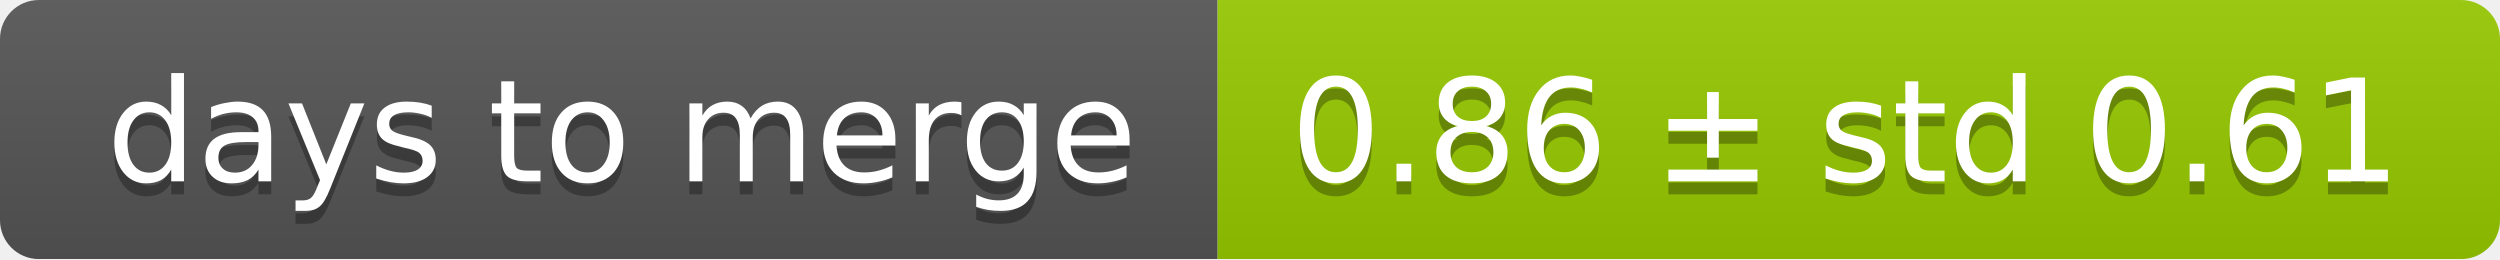
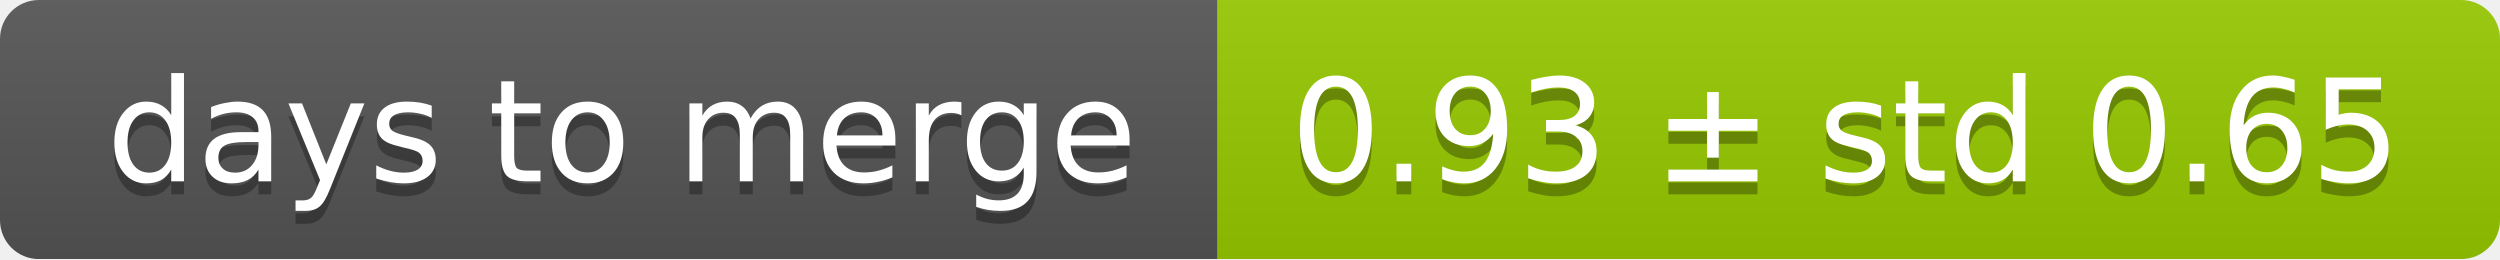
<svg xmlns="http://www.w3.org/2000/svg" width="193" height="20">
  <linearGradient id="smooth" x2="0" y2="100%">
    <stop offset="0" stop-color="#bbb" stop-opacity=".1" />
    <stop offset="1" stop-opacity=".1" />
  </linearGradient>
  <mask id="round">
    <rect width="193" height="20" rx="3" fill="#fff" />
  </mask>
  <g mask="url(#round)">
    <rect width="94" height="20" fill="#555" />
    <rect x="94" width="99" height="20" fill="#97ca00" />
    <rect width="193" height="20" fill="url(#smooth)" />
  </g>
  <g fill="#fff" text-anchor="middle" font-family="DejaVu Sans,Verdana,Geneva,sans-serif" font-size="11">
    <text x="48" y="15" fill="#010101" fill-opacity=".3">days to merge</text>
    <text x="48" y="14">days to merge</text>
-     <text x="142.5" y="15" fill="#010101" fill-opacity=".3">0.86 ± std 0.61</text>
-     <text x="142.5" y="14">0.86 ± std 0.61</text>
+     <text x="142.5" y="15" fill="#010101" fill-opacity=".3">0.93 ± std 0.65</text>
+     <text x="142.5" y="14">0.93 ± std 0.65</text>
  </g>
</svg>
